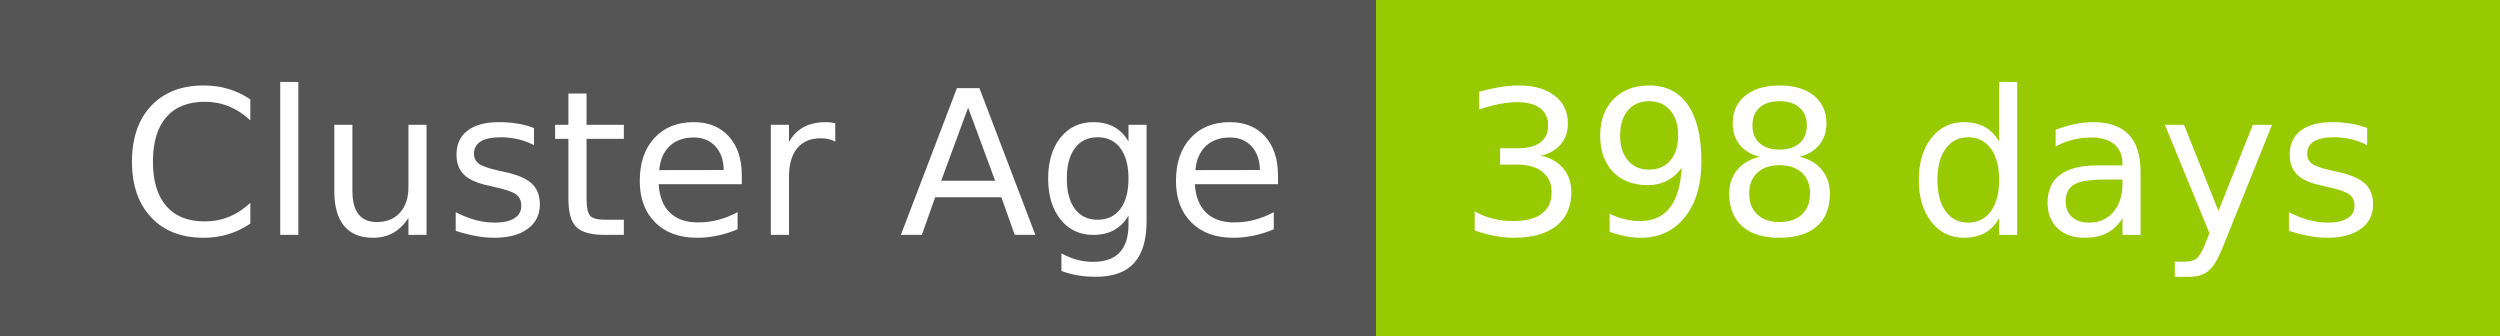
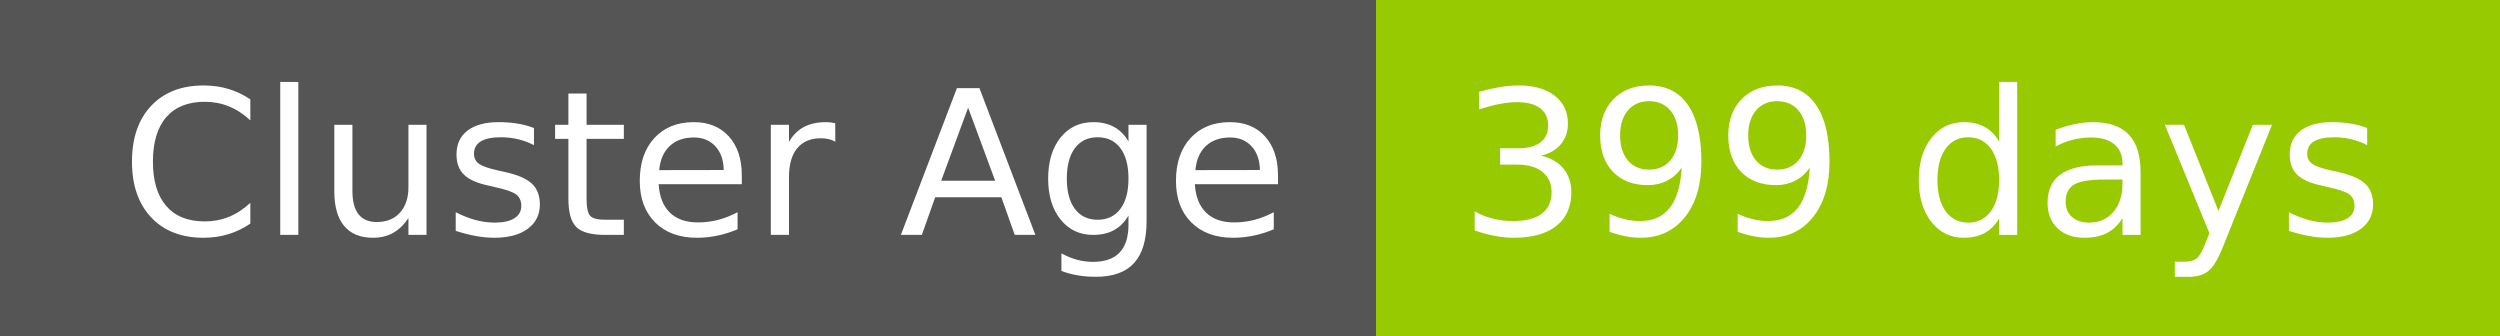
- <svg xmlns="http://www.w3.org/2000/svg" width="149" height="20" role="img" aria-label="Cluster Age: 398 days">
+ <svg xmlns="http://www.w3.org/2000/svg" width="149" height="20" role="img" aria-label="Cluster Age: 399 days">
  <g shape-rendering="crispEdges">
    <rect width="82" height="20" fill="#555" />
    <rect x="82" width="67" height="20" fill="#97ca00" />
  </g>
  <g fill="#fff" text-anchor="middle" font-family="Verdana,Geneva,DejaVu Sans,sans-serif" text-rendering="geometricPrecision" font-size="120">
    <text x="420" y="140" transform="scale(.1)" fill="#fff" textLength="694">Cluster Age</text>
-     <text x="1145" y="140" transform="scale(.1)" fill="#fff" textLength="551">398 days</text>
+     <text x="1145" y="140" transform="scale(.1)" fill="#fff" textLength="551">399 days</text>
  </g>
</svg>
